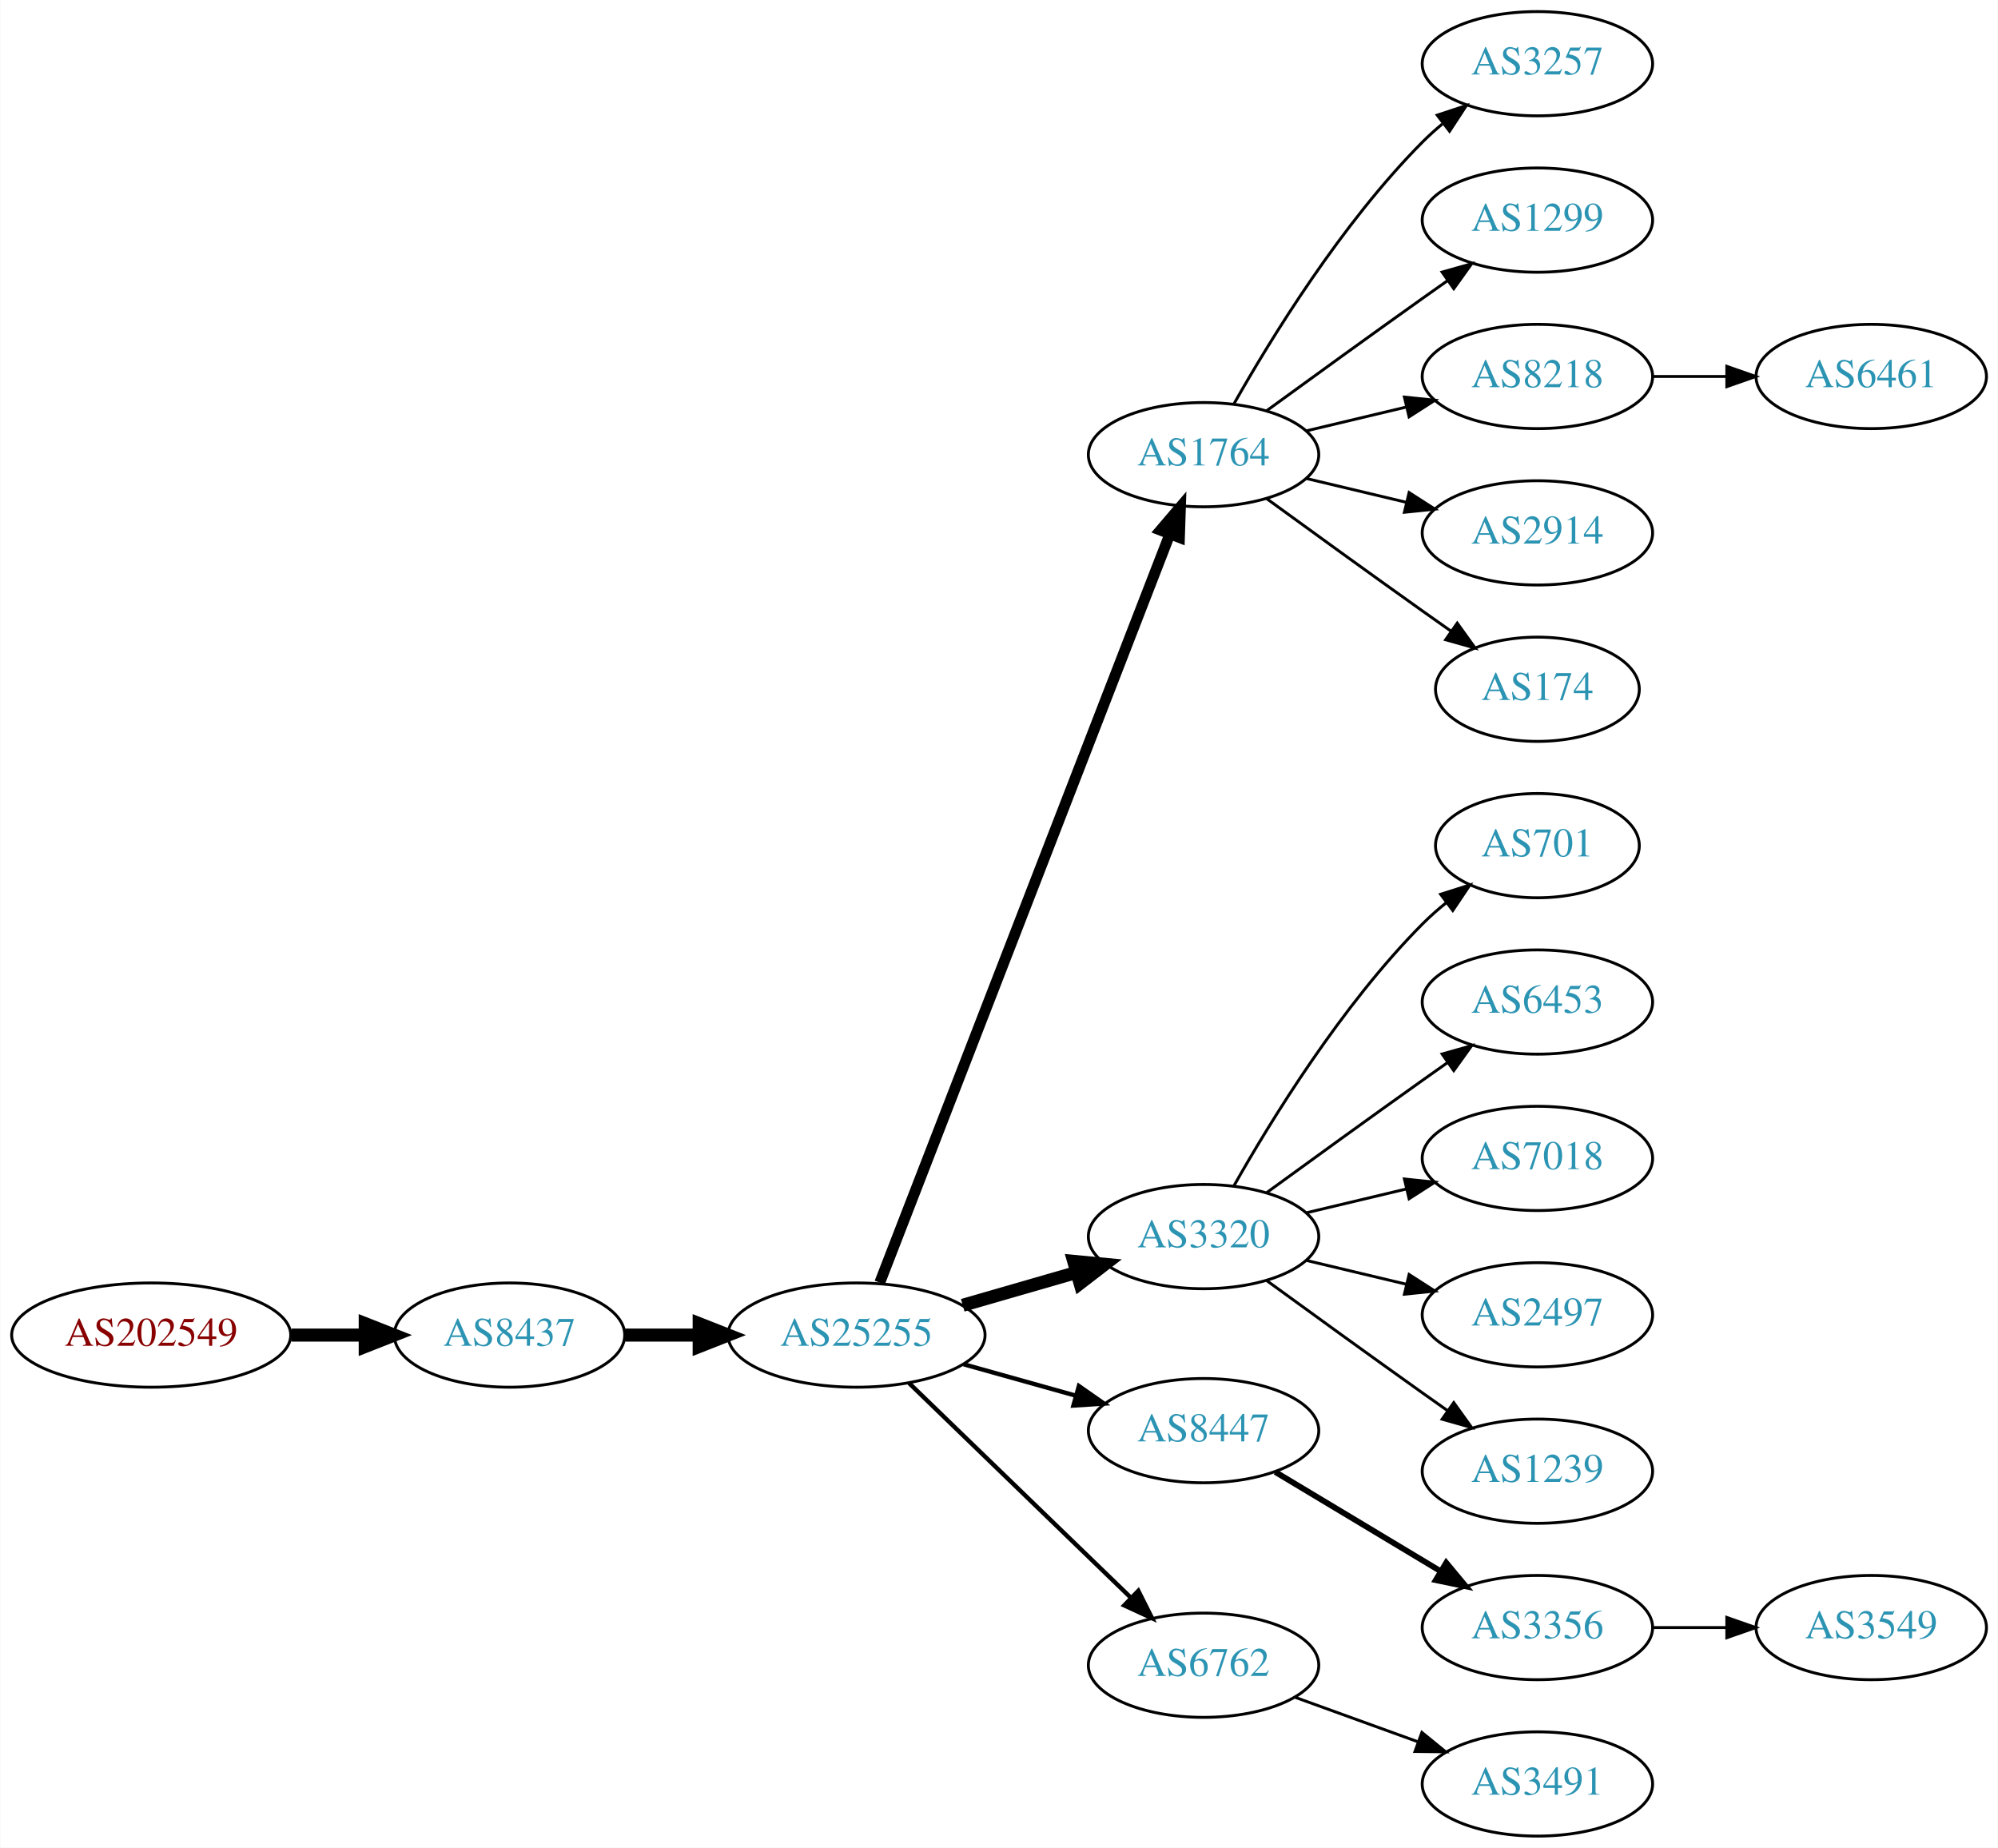
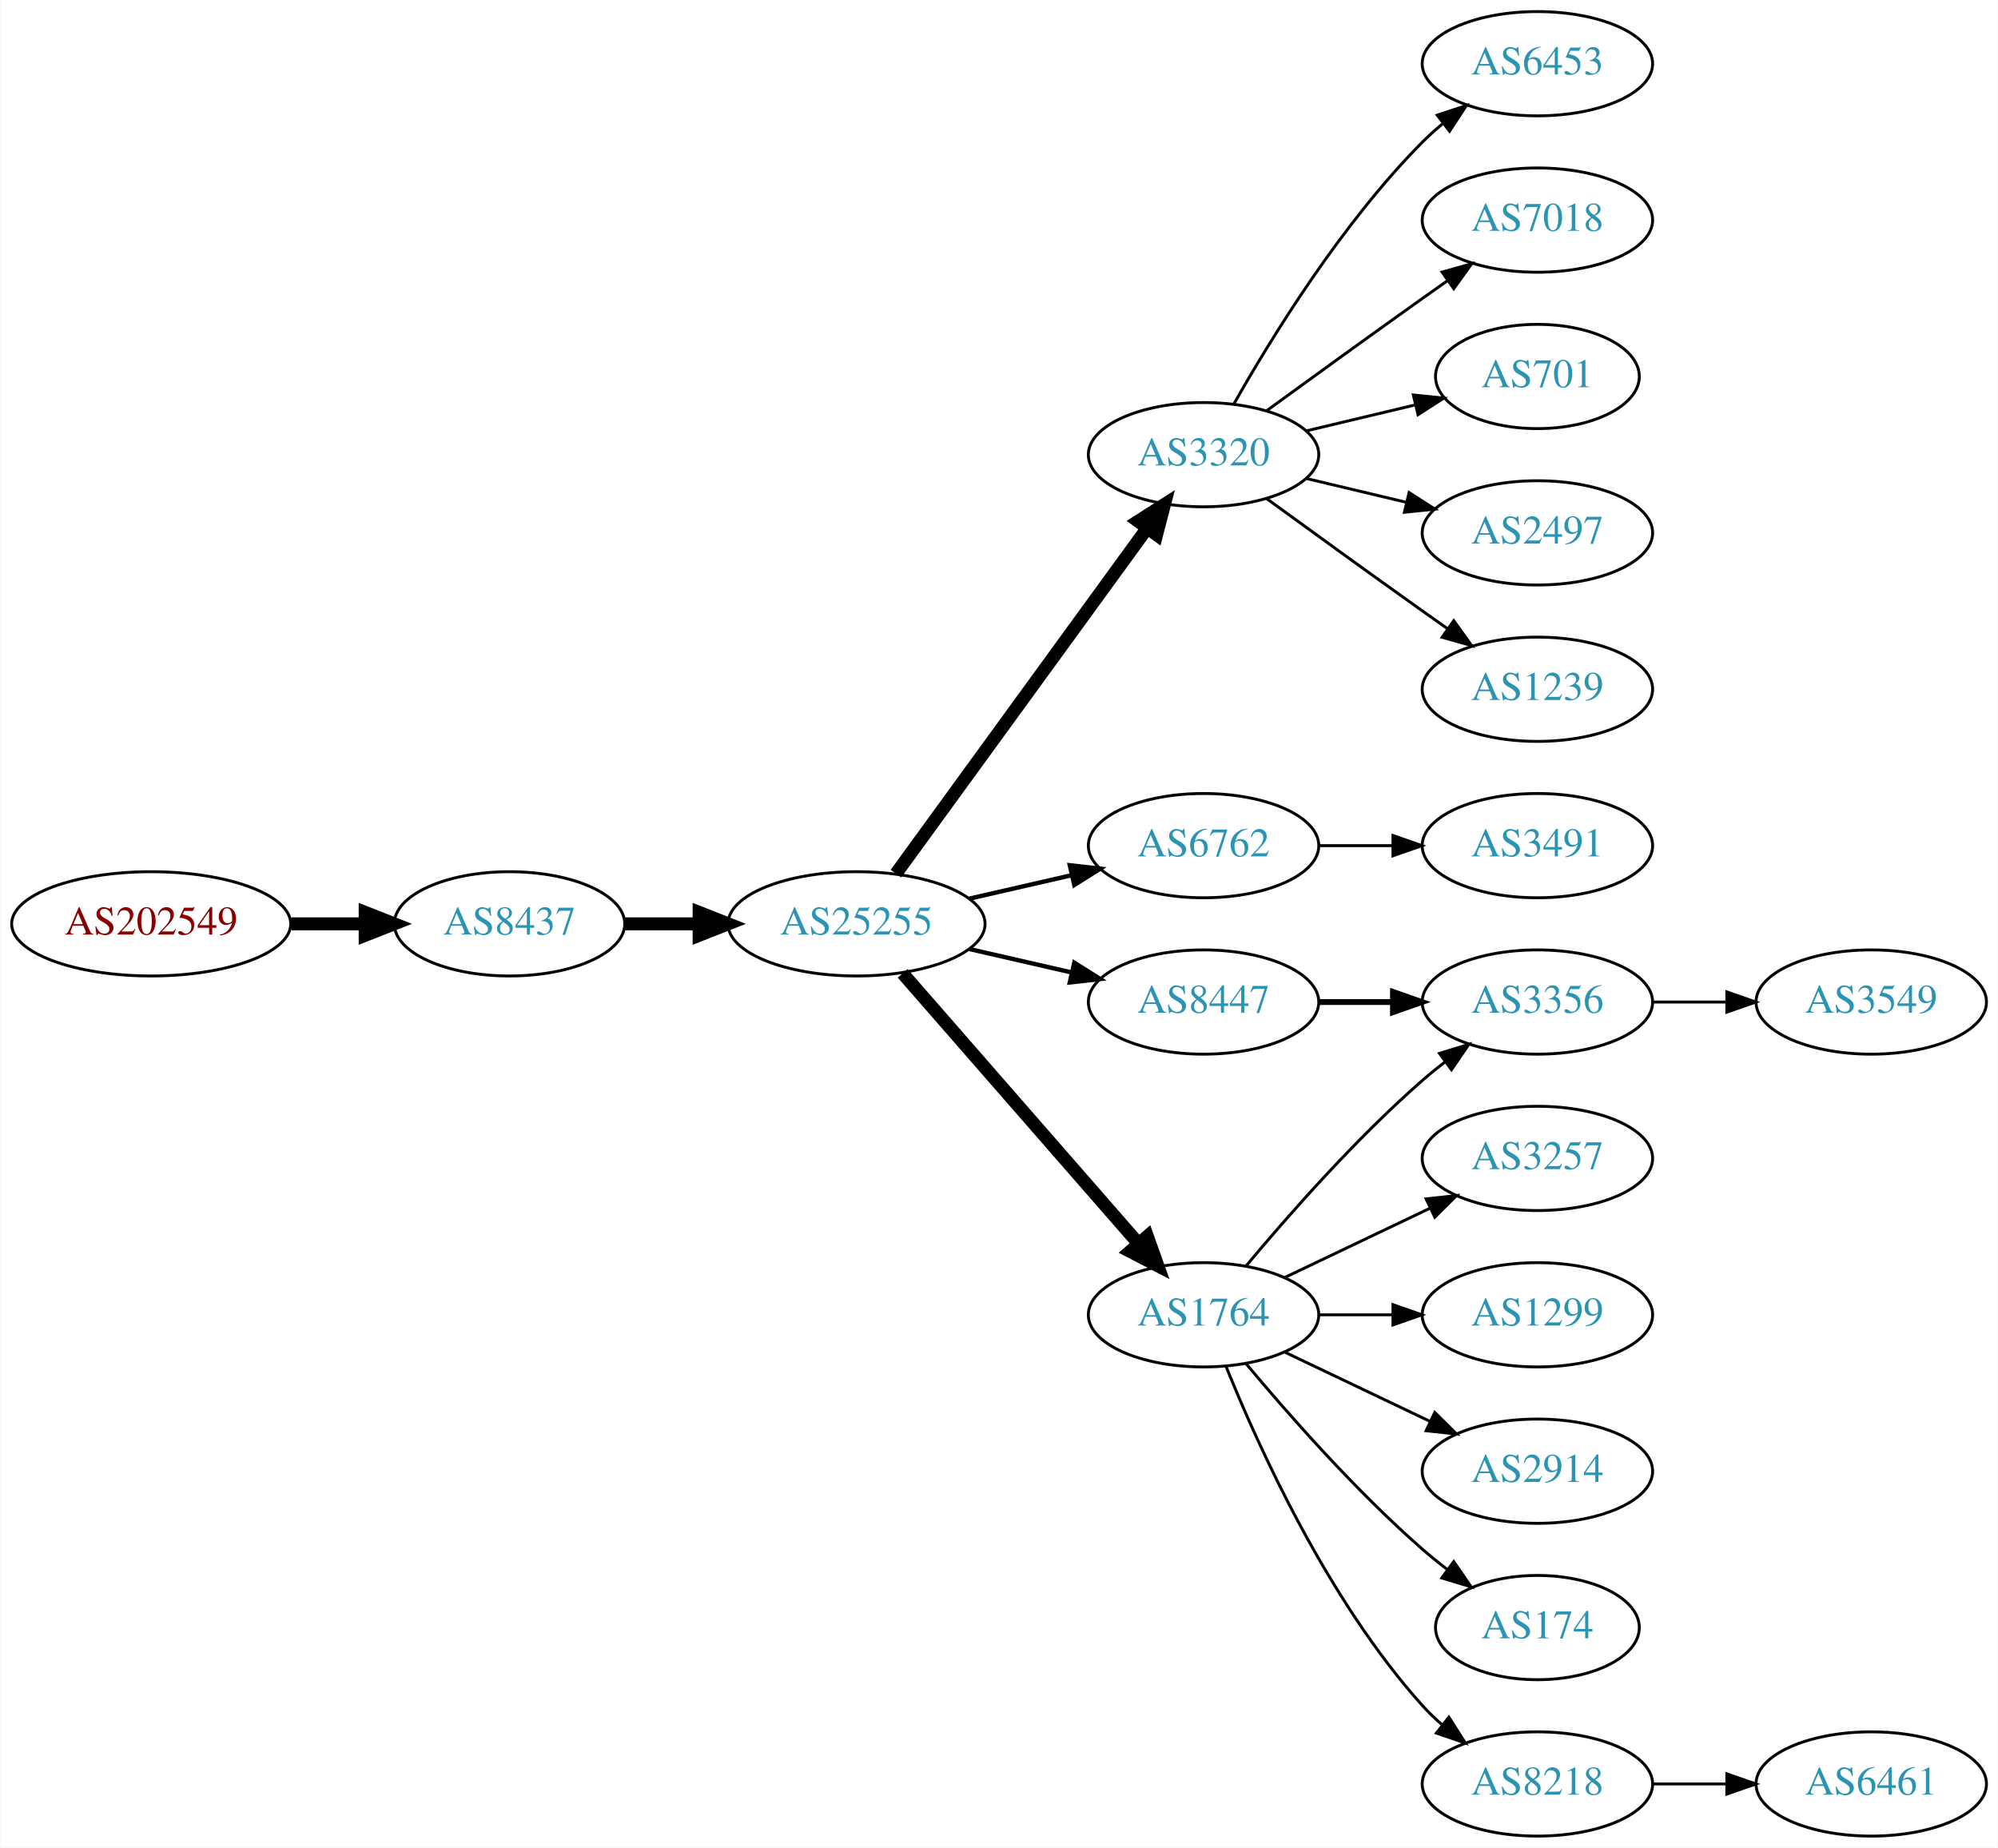
<svg xmlns="http://www.w3.org/2000/svg" xmlns:xlink="http://www.w3.org/1999/xlink" width="690pt" height="638pt" viewBox="0.00 0.00 689.76 638.00">
  <g id="graph0" class="graph" transform="scale(1 1) rotate(0) translate(4 634)">
    <polygon fill="white" stroke="none" points="-4,4 -4,-634 685.755,-634 685.755,4 -4,4" />
    <g id="node1" class="node">
      <g id="a_node1">
        <a xlink:href="/asn/202549" xlink:title="AS202549 ~ Sattler AG [AT]">
-           <ellipse fill="#ffffff" stroke="black" cx="48.096" cy="-173" rx="48.192" ry="18" />
-           <text text-anchor="middle" x="48.096" y="-169.3" font-family="Times,serif" font-size="14.00" fill="#880000">AS202549</text>
+           <ellipse fill="#ffffff" stroke="black" cx="48.096" cy="-315" rx="48.192" ry="18" />
+           <text text-anchor="middle" x="48.096" y="-311.3" font-family="Times,serif" font-size="14.00" fill="#880000">AS202549</text>
        </a>
      </g>
    </g>
    <g id="node2" class="node">
      <g id="a_node2">
        <a xlink:href="/asn/8437" xlink:title="AS8437 ~ Hutchison Drei Austria GmbH [AT]">
-           <ellipse fill="#ffffff" stroke="black" cx="171.838" cy="-173" rx="39.794" ry="18" />
-           <text text-anchor="middle" x="171.838" y="-169.3" font-family="Times,serif" font-size="14.00" fill="#2c94b3">AS8437</text>
+           <ellipse fill="#ffffff" stroke="black" cx="171.838" cy="-315" rx="39.794" ry="18" />
+           <text text-anchor="middle" x="171.838" y="-311.3" font-family="Times,serif" font-size="14.00" fill="#2c94b3">AS8437</text>
        </a>
      </g>
    </g>
    <g id="edge1" class="edge">
-       <path fill="none" stroke="black" stroke-width="4.5" d="M96.513,-173C104.867,-173 113.577,-173 121.969,-173" />
-       <polygon fill="black" stroke="black" stroke-width="4.5" points="122.004,-176.938 132.004,-173 122.004,-169.063 122.004,-176.938" />
+       <path fill="none" stroke="black" stroke-width="4.5" d="M96.513,-315C104.867,-315 113.577,-315 121.969,-315" />
+       <polygon fill="black" stroke="black" stroke-width="4.5" points="122.004,-318.938 132.004,-315 122.004,-311.063 122.004,-318.938" />
    </g>
    <g id="node3" class="node">
      <g id="a_node3">
        <a xlink:href="/asn/25255" xlink:title="AS25255 ~ ==&gt; TELE2 AUSTRIA &lt;== [AT]">
-           <ellipse fill="#ffffff" stroke="black" cx="291.681" cy="-173" rx="44.393" ry="18" />
-           <text text-anchor="middle" x="291.681" y="-169.3" font-family="Times,serif" font-size="14.00" fill="#2c94b3">AS25255</text>
+           <ellipse fill="#ffffff" stroke="black" cx="291.681" cy="-315" rx="44.393" ry="18" />
+           <text text-anchor="middle" x="291.681" y="-311.3" font-family="Times,serif" font-size="14.00" fill="#2c94b3">AS25255</text>
        </a>
      </g>
    </g>
    <g id="edge2" class="edge">
-       <path fill="none" stroke="black" stroke-width="4.5" d="M211.751,-173C219.853,-173 228.528,-173 237.055,-173" />
-       <polygon fill="black" stroke="black" stroke-width="4.5" points="237.332,-176.938 247.332,-173 237.332,-169.063 237.332,-176.938" />
+       <path fill="none" stroke="black" stroke-width="4.5" d="M211.751,-315C219.853,-315 228.528,-315 237.055,-315" />
+       <polygon fill="black" stroke="black" stroke-width="4.5" points="237.332,-318.938 247.332,-315 237.332,-311.063 237.332,-318.938" />
    </g>
    <g id="node4" class="node">
      <g id="a_node4">
-         <a xlink:href="/asn/1764" xlink:title="AS1764 ~ NEXTLAYER-AS [AT]">
-           <ellipse fill="#ffffff" stroke="black" cx="411.523" cy="-477" rx="39.794" ry="18" />
-           <text text-anchor="middle" x="411.523" y="-473.3" font-family="Times,serif" font-size="14.00" fill="#2c94b3">AS1764</text>
+         <a xlink:href="/asn/8447" xlink:title="AS8447 ~ A1 Telekom Austria AG [AT]">
+           <ellipse fill="#ffffff" stroke="black" cx="411.523" cy="-288" rx="39.794" ry="18" />
+           <text text-anchor="middle" x="411.523" y="-284.3" font-family="Times,serif" font-size="14.00" fill="#2c94b3">AS8447</text>
        </a>
      </g>
    </g>
    <g id="edge3" class="edge">
-       <path fill="none" stroke="black" stroke-width="3.75" d="M299.699,-191.106C319.553,-242.324 376.208,-388.477 399.902,-449.602" />
-       <polygon fill="black" stroke="black" stroke-width="3.75" points="396.663,-450.93 403.541,-458.989 403.19,-448.4 396.663,-450.93" />
+       <path fill="none" stroke="black" stroke-width="1.5" d="M330.615,-306.308C341.856,-303.733 354.269,-300.889 365.892,-298.226" />
+       <polygon fill="black" stroke="black" stroke-width="1.5" points="366.888,-301.588 375.853,-295.943 365.324,-294.765 366.888,-301.588" />
    </g>
    <g id="node5" class="node">
      <g id="a_node5">
        <a xlink:href="/asn/3320" xlink:title="AS3320 ~ DTAG [DE]">
-           <ellipse fill="#ffffff" stroke="black" cx="411.523" cy="-207" rx="39.794" ry="18" />
-           <text text-anchor="middle" x="411.523" y="-203.3" font-family="Times,serif" font-size="14.00" fill="#2c94b3">AS3320</text>
+           <ellipse fill="#ffffff" stroke="black" cx="411.523" cy="-477" rx="39.794" ry="18" />
+           <text text-anchor="middle" x="411.523" y="-473.3" font-family="Times,serif" font-size="14.00" fill="#2c94b3">AS3320</text>
        </a>
      </g>
    </g>
    <g id="edge4" class="edge">
-       <path fill="none" stroke="black" stroke-width="4.5" d="M328.357,-183.293C340.773,-186.876 354.829,-190.931 367.759,-194.662" />
-       <polygon fill="black" stroke="black" stroke-width="4.5" points="366.683,-198.449 377.383,-197.438 368.866,-190.883 366.683,-198.449" />
+       <path fill="none" stroke="black" stroke-width="4.5" d="M305.292,-332.337C326.113,-360.96 367.775,-418.233 391.964,-451.486" />
+       <polygon fill="black" stroke="black" stroke-width="4.5" points="388.936,-454.017 398.003,-459.788 395.304,-449.385 388.936,-454.017" />
    </g>
    <g id="node6" class="node">
      <g id="a_node6">
-         <a xlink:href="/asn/8447" xlink:title="AS8447 ~ A1 Telekom Austria AG [AT]">
-           <ellipse fill="#ffffff" stroke="black" cx="411.523" cy="-140" rx="39.794" ry="18" />
-           <text text-anchor="middle" x="411.523" y="-136.3" font-family="Times,serif" font-size="14.00" fill="#2c94b3">AS8447</text>
+         <a xlink:href="/asn/6762" xlink:title="AS6762 ~ TELECOM ITALIA SPARKLE S.p.A. [IT]">
+           <ellipse fill="#ffffff" stroke="black" cx="411.523" cy="-342" rx="39.794" ry="18" />
+           <text text-anchor="middle" x="411.523" y="-338.3" font-family="Times,serif" font-size="14.00" fill="#2c94b3">AS6762</text>
        </a>
      </g>
    </g>
    <g id="edge5" class="edge">
-       <path fill="none" stroke="black" stroke-width="1.5" d="M328.677,-162.92C340.855,-159.51 354.579,-155.666 367.261,-152.115" />
-       <polygon fill="black" stroke="black" stroke-width="1.5" points="368.472,-155.41 377.158,-149.343 366.584,-148.67 368.472,-155.41" />
+       <path fill="none" stroke="black" stroke-width="1.5" d="M330.615,-323.692C341.856,-326.267 354.269,-329.111 365.892,-331.774" />
+       <polygon fill="black" stroke="black" stroke-width="1.5" points="365.324,-335.235 375.853,-334.057 366.888,-328.412 365.324,-335.235" />
    </g>
    <g id="node7" class="node">
      <g id="a_node7">
-         <a xlink:href="/asn/6762" xlink:title="AS6762 ~ TELECOM ITALIA SPARKLE S.p.A. [IT]">
-           <ellipse fill="#ffffff" stroke="black" cx="411.523" cy="-59" rx="39.794" ry="18" />
-           <text text-anchor="middle" x="411.523" y="-55.3" font-family="Times,serif" font-size="14.00" fill="#2c94b3">AS6762</text>
+         <a xlink:href="/asn/1764" xlink:title="AS1764 ~ NEXTLAYER-AS [AT]">
+           <ellipse fill="#ffffff" stroke="black" cx="411.523" cy="-180" rx="39.794" ry="18" />
+           <text text-anchor="middle" x="411.523" y="-176.3" font-family="Times,serif" font-size="14.00" fill="#2c94b3">AS1764</text>
        </a>
      </g>
    </g>
    <g id="edge6" class="edge">
-       <path fill="none" stroke="black" stroke-width="1.5" d="M309.816,-156.423C330.004,-136.894 363.674,-104.321 386.47,-82.269" />
-       <polygon fill="black" stroke="black" stroke-width="1.5" points="388.995,-84.696 393.749,-75.228 384.128,-79.665 388.995,-84.696" />
+       <path fill="none" stroke="black" stroke-width="4.5" d="M307.605,-297.902C328.148,-274.369 365.267,-231.845 388.864,-204.813" />
+       <polygon fill="black" stroke="black" stroke-width="4.5" points="392.11,-207.082 395.719,-196.959 386.177,-201.903 392.11,-207.082" />
    </g>
    <g id="node8" class="node">
      <g id="a_node8">
-         <a xlink:href="/asn/3257" xlink:title="AS3257 ~ GTT [DE]">
+         <a xlink:href="/asn/3356" xlink:title="AS3356 ~ Level 3 Parent, LLC [US]">
+           <ellipse fill="#ffffff" stroke="black" cx="526.816" cy="-288" rx="39.794" ry="18" />
+           <text text-anchor="middle" x="526.816" y="-284.3" font-family="Times,serif" font-size="14.00" fill="#2c94b3">AS3356</text>
+         </a>
+       </g>
+     </g>
+     <g id="edge7" class="edge">
+       <path fill="none" stroke="black" stroke-width="2" d="M451.195,-288C459.398,-288 468.162,-288 476.694,-288" />
+       <polygon fill="black" stroke="black" stroke-width="2" points="476.934,-291.5 486.934,-288 476.933,-284.5 476.934,-291.5" />
+     </g>
+     <g id="node9" class="node">
+       <g id="a_node9">
+         <a xlink:href="/asn/701" xlink:title="AS701 ~ UUNET [US]">
+           <ellipse fill="#ffffff" stroke="black" cx="526.816" cy="-504" rx="35.194" ry="18" />
+           <text text-anchor="middle" x="526.816" y="-500.3" font-family="Times,serif" font-size="14.00" fill="#2c94b3">AS701</text>
+         </a>
+       </g>
+     </g>
+     <g id="edge8" class="edge">
+       <path fill="none" stroke="black" d="M447.13,-485.248C458.925,-488.058 472.229,-491.229 484.497,-494.153" />
+       <polygon fill="black" stroke="black" points="483.963,-497.624 494.502,-496.537 485.586,-490.814 483.963,-497.624" />
+     </g>
+     <g id="node10" class="node">
+       <g id="a_node10">
+         <a xlink:href="/asn/2497" xlink:title="AS2497 ~ Internet Initiative Japan Inc. [JP]">
+           <ellipse fill="#ffffff" stroke="black" cx="526.816" cy="-450" rx="39.794" ry="18" />
+           <text text-anchor="middle" x="526.816" y="-446.3" font-family="Times,serif" font-size="14.00" fill="#2c94b3">AS2497</text>
+         </a>
+       </g>
+     </g>
+     <g id="edge9" class="edge">
+       <path fill="none" stroke="black" d="M447.13,-468.752C458.002,-466.162 470.156,-463.265 481.598,-460.538" />
+       <polygon fill="black" stroke="black" points="482.505,-463.92 491.421,-458.197 480.882,-457.111 482.505,-463.92" />
+     </g>
+     <g id="node11" class="node">
+       <g id="a_node11">
+         <a xlink:href="/asn/1239" xlink:title="AS1239 ~ Sprint [US]">
+           <ellipse fill="#ffffff" stroke="black" cx="526.816" cy="-396" rx="39.794" ry="18" />
+           <text text-anchor="middle" x="526.816" y="-392.3" font-family="Times,serif" font-size="14.00" fill="#2c94b3">AS1239</text>
+         </a>
+       </g>
+     </g>
+     <g id="edge10" class="edge">
+       <path fill="none" stroke="black" d="M433.371,-461.778C448.305,-450.909 468.919,-435.975 487.17,-423 489.99,-420.995 492.933,-418.915 495.881,-416.841" />
+       <polygon fill="black" stroke="black" points="497.927,-419.681 504.106,-411.074 493.908,-413.95 497.927,-419.681" />
+     </g>
+     <g id="node12" class="node">
+       <g id="a_node12">
+         <a xlink:href="/asn/6453" xlink:title="AS6453 ~ TATA COMMUNICATIONS (AMERICA) INC [US]">
          <ellipse fill="#ffffff" stroke="black" cx="526.816" cy="-612" rx="39.794" ry="18" />
-           <text text-anchor="middle" x="526.816" y="-608.3" font-family="Times,serif" font-size="14.00" fill="#2c94b3">AS3257</text>
-         </a>
-       </g>
-     </g>
-     <g id="edge7" class="edge">
+           <text text-anchor="middle" x="526.816" y="-608.3" font-family="Times,serif" font-size="14.00" fill="#2c94b3">AS6453</text>
+         </a>
+       </g>
+     </g>
+     <g id="edge11" class="edge">
      <path fill="none" stroke="black" d="M421.983,-494.49C434.765,-517.096 459.197,-556.886 487.17,-585 489.28,-587.121 491.576,-589.188 493.962,-591.171" />
      <polygon fill="black" stroke="black" points="492.214,-594.242 502.277,-597.556 496.477,-588.69 492.214,-594.242" />
    </g>
-     <g id="node9" class="node">
-       <g id="a_node9">
-         <a xlink:href="/asn/1299" xlink:title="AS1299 ~ Telia Carrier [EU]">
+     <g id="node13" class="node">
+       <g id="a_node13">
+         <a xlink:href="/asn/7018" xlink:title="AS7018 ~ AT&amp;T Services, Inc. [US]">
          <ellipse fill="#ffffff" stroke="black" cx="526.816" cy="-558" rx="39.794" ry="18" />
-           <text text-anchor="middle" x="526.816" y="-554.3" font-family="Times,serif" font-size="14.00" fill="#2c94b3">AS1299</text>
-         </a>
-       </g>
-     </g>
-     <g id="edge8" class="edge">
+           <text text-anchor="middle" x="526.816" y="-554.3" font-family="Times,serif" font-size="14.00" fill="#2c94b3">AS7018</text>
+         </a>
+       </g>
+     </g>
+     <g id="edge12" class="edge">
      <path fill="none" stroke="black" d="M433.371,-492.222C448.305,-503.091 468.919,-518.025 487.17,-531 489.99,-533.005 492.933,-535.085 495.881,-537.159" />
      <polygon fill="black" stroke="black" points="493.908,-540.05 504.106,-542.926 497.927,-534.319 493.908,-540.05" />
    </g>
-     <g id="node10" class="node">
-       <g id="a_node10">
-         <a xlink:href="/asn/8218" xlink:title="AS8218 ~ legacy Neotelecoms [FR]">
-           <ellipse fill="#ffffff" stroke="black" cx="526.816" cy="-504" rx="39.794" ry="18" />
-           <text text-anchor="middle" x="526.816" y="-500.3" font-family="Times,serif" font-size="14.00" fill="#2c94b3">AS8218</text>
-         </a>
-       </g>
-     </g>
-     <g id="edge9" class="edge">
-       <path fill="none" stroke="black" d="M447.13,-485.248C458.002,-487.838 470.156,-490.735 481.598,-493.462" />
-       <polygon fill="black" stroke="black" points="480.882,-496.889 491.421,-495.803 482.505,-490.08 480.882,-496.889" />
-     </g>
-     <g id="node11" class="node">
-       <g id="a_node11">
-         <a xlink:href="/asn/2914" xlink:title="AS2914 ~ NTT America, Inc. [US]">
-           <ellipse fill="#ffffff" stroke="black" cx="526.816" cy="-450" rx="39.794" ry="18" />
-           <text text-anchor="middle" x="526.816" y="-446.3" font-family="Times,serif" font-size="14.00" fill="#2c94b3">AS2914</text>
-         </a>
-       </g>
-     </g>
-     <g id="edge10" class="edge">
-       <path fill="none" stroke="black" d="M447.13,-468.752C458.002,-466.162 470.156,-463.265 481.598,-460.538" />
-       <polygon fill="black" stroke="black" points="482.505,-463.92 491.421,-458.197 480.882,-457.111 482.505,-463.92" />
-     </g>
-     <g id="node12" class="node">
-       <g id="a_node12">
-         <a xlink:href="/asn/174" xlink:title="AS174 ~ Cogent Communications [US]">
-           <ellipse fill="#ffffff" stroke="black" cx="526.816" cy="-396" rx="35.194" ry="18" />
-           <text text-anchor="middle" x="526.816" y="-392.3" font-family="Times,serif" font-size="14.00" fill="#2c94b3">AS174</text>
-         </a>
-       </g>
-     </g>
-     <g id="edge11" class="edge">
-       <path fill="none" stroke="black" d="M433.371,-461.778C448.305,-450.909 468.919,-435.975 487.17,-423 490.38,-420.718 493.749,-418.339 497.103,-415.982" />
-       <polygon fill="black" stroke="black" points="499.132,-418.834 505.314,-410.23 495.116,-413.101 499.132,-418.834" />
-     </g>
-     <g id="node13" class="node">
-       <g id="a_node13">
-         <a xlink:href="/asn/701" xlink:title="AS701 ~ UUNET [US]">
-           <ellipse fill="#ffffff" stroke="black" cx="526.816" cy="-342" rx="35.194" ry="18" />
-           <text text-anchor="middle" x="526.816" y="-338.3" font-family="Times,serif" font-size="14.00" fill="#2c94b3">AS701</text>
-         </a>
-       </g>
-     </g>
-     <g id="edge12" class="edge">
-       <path fill="none" stroke="black" d="M421.983,-224.49C434.765,-247.096 459.197,-286.886 487.17,-315 489.67,-317.513 492.43,-319.949 495.292,-322.261" />
-       <polygon fill="black" stroke="black" points="493.39,-325.21 503.489,-328.413 497.592,-319.611 493.39,-325.21" />
-     </g>
    <g id="node14" class="node">
      <g id="a_node14">
-         <a xlink:href="/asn/6453" xlink:title="AS6453 ~ TATA COMMUNICATIONS (AMERICA) INC [US]">
-           <ellipse fill="#ffffff" stroke="black" cx="526.816" cy="-288" rx="39.794" ry="18" />
-           <text text-anchor="middle" x="526.816" y="-284.3" font-family="Times,serif" font-size="14.00" fill="#2c94b3">AS6453</text>
+         <a xlink:href="/asn/3491" xlink:title="AS3491 ~ PCCW Global, Inc. [US]">
+           <ellipse fill="#ffffff" stroke="black" cx="526.816" cy="-342" rx="39.794" ry="18" />
+           <text text-anchor="middle" x="526.816" y="-338.3" font-family="Times,serif" font-size="14.00" fill="#2c94b3">AS3491</text>
        </a>
      </g>
    </g>
    <g id="edge13" class="edge">
-       <path fill="none" stroke="black" d="M433.371,-222.222C448.305,-233.091 468.919,-248.025 487.17,-261 489.99,-263.005 492.933,-265.085 495.881,-267.159" />
-       <polygon fill="black" stroke="black" points="493.908,-270.05 504.106,-272.926 497.927,-264.319 493.908,-270.05" />
+       <path fill="none" stroke="black" d="M451.195,-342C459.398,-342 468.162,-342 476.694,-342" />
+       <polygon fill="black" stroke="black" points="476.934,-345.5 486.934,-342 476.933,-338.5 476.934,-345.5" />
+     </g>
+     <g id="edge17" class="edge">
+       <path fill="none" stroke="black" d="M426.153,-196.817C440.436,-213.929 463.982,-240.745 487.17,-261 489.635,-263.154 492.274,-265.294 494.971,-267.372" />
+       <polygon fill="black" stroke="black" points="492.996,-270.264 503.125,-273.37 497.144,-264.625 492.996,-270.264" />
    </g>
    <g id="node15" class="node">
      <g id="a_node15">
-         <a xlink:href="/asn/7018" xlink:title="AS7018 ~ AT&amp;T Services, Inc. [US]">
-           <ellipse fill="#ffffff" stroke="black" cx="526.816" cy="-234" rx="39.794" ry="18" />
-           <text text-anchor="middle" x="526.816" y="-230.3" font-family="Times,serif" font-size="14.00" fill="#2c94b3">AS7018</text>
+         <a xlink:href="/asn/2914" xlink:title="AS2914 ~ NTT America, Inc. [US]">
+           <ellipse fill="#ffffff" stroke="black" cx="526.816" cy="-126" rx="39.794" ry="18" />
+           <text text-anchor="middle" x="526.816" y="-122.3" font-family="Times,serif" font-size="14.00" fill="#2c94b3">AS2914</text>
        </a>
      </g>
    </g>
    <g id="edge14" class="edge">
-       <path fill="none" stroke="black" d="M447.13,-215.248C458.002,-217.838 470.156,-220.735 481.598,-223.462" />
-       <polygon fill="black" stroke="black" points="480.882,-226.889 491.421,-225.803 482.505,-220.08 480.882,-226.889" />
+       <path fill="none" stroke="black" d="M439.66,-167.066C454.654,-159.919 473.475,-150.948 489.698,-143.215" />
+       <polygon fill="black" stroke="black" points="491.38,-146.291 498.901,-138.829 488.368,-139.972 491.38,-146.291" />
    </g>
    <g id="node16" class="node">
      <g id="a_node16">
-         <a xlink:href="/asn/2497" xlink:title="AS2497 ~ Internet Initiative Japan Inc. [JP]">
-           <ellipse fill="#ffffff" stroke="black" cx="526.816" cy="-180" rx="39.794" ry="18" />
-           <text text-anchor="middle" x="526.816" y="-176.3" font-family="Times,serif" font-size="14.00" fill="#2c94b3">AS2497</text>
+         <a xlink:href="/asn/174" xlink:title="AS174 ~ Cogent Communications [US]">
+           <ellipse fill="#ffffff" stroke="black" cx="526.816" cy="-72" rx="35.194" ry="18" />
+           <text text-anchor="middle" x="526.816" y="-68.3" font-family="Times,serif" font-size="14.00" fill="#2c94b3">AS174</text>
        </a>
      </g>
    </g>
    <g id="edge15" class="edge">
-       <path fill="none" stroke="black" d="M447.13,-198.752C458.002,-196.162 470.156,-193.265 481.598,-190.538" />
-       <polygon fill="black" stroke="black" points="482.505,-193.92 491.421,-188.197 480.882,-187.111 482.505,-193.92" />
+       <path fill="none" stroke="black" d="M426.153,-163.183C440.436,-146.071 463.982,-119.255 487.17,-99 489.839,-96.668 492.712,-94.352 495.642,-92.114" />
+       <polygon fill="black" stroke="black" points="497.92,-94.784 503.934,-86.061 493.793,-89.13 497.92,-94.784" />
    </g>
    <g id="node17" class="node">
      <g id="a_node17">
-         <a xlink:href="/asn/1239" xlink:title="AS1239 ~ Sprint [US]">
-           <ellipse fill="#ffffff" stroke="black" cx="526.816" cy="-126" rx="39.794" ry="18" />
-           <text text-anchor="middle" x="526.816" y="-122.3" font-family="Times,serif" font-size="14.00" fill="#2c94b3">AS1239</text>
+         <a xlink:href="/asn/8218" xlink:title="AS8218 ~ legacy Neotelecoms [FR]">
+           <ellipse fill="#ffffff" stroke="black" cx="526.816" cy="-18" rx="39.794" ry="18" />
+           <text text-anchor="middle" x="526.816" y="-14.3" font-family="Times,serif" font-size="14.00" fill="#2c94b3">AS8218</text>
        </a>
      </g>
    </g>
    <g id="edge16" class="edge">
-       <path fill="none" stroke="black" d="M433.371,-191.778C448.305,-180.909 468.919,-165.975 487.17,-153 489.99,-150.995 492.933,-148.915 495.881,-146.841" />
-       <polygon fill="black" stroke="black" points="497.927,-149.681 504.106,-141.074 493.908,-143.95 497.927,-149.681" />
+       <path fill="none" stroke="black" d="M419.271,-162.213C430.322,-134.757 454.375,-81.422 487.17,-45 489.172,-42.776 491.391,-40.637 493.723,-38.603" />
+       <polygon fill="black" stroke="black" points="496.254,-41.065 501.942,-32.127 491.921,-35.567 496.254,-41.065" />
    </g>
    <g id="node18" class="node">
      <g id="a_node18">
-         <a xlink:href="/asn/3356" xlink:title="AS3356 ~ Level 3 Parent, LLC [US]">
-           <ellipse fill="#ffffff" stroke="black" cx="526.816" cy="-72" rx="39.794" ry="18" />
-           <text text-anchor="middle" x="526.816" y="-68.3" font-family="Times,serif" font-size="14.00" fill="#2c94b3">AS3356</text>
-         </a>
-       </g>
-     </g>
-     <g id="edge17" class="edge">
-       <path fill="none" stroke="black" stroke-width="2" d="M436.273,-125.745C452.89,-115.771 475.286,-102.329 493.522,-91.383" />
-       <polygon fill="black" stroke="black" stroke-width="2" points="495.324,-94.384 502.097,-86.236 491.722,-88.382 495.324,-94.384" />
+         <a xlink:href="/asn/3257" xlink:title="AS3257 ~ GTT [DE]">
+           <ellipse fill="#ffffff" stroke="black" cx="526.816" cy="-234" rx="39.794" ry="18" />
+           <text text-anchor="middle" x="526.816" y="-230.3" font-family="Times,serif" font-size="14.00" fill="#2c94b3">AS3257</text>
+         </a>
+       </g>
+     </g>
+     <g id="edge18" class="edge">
+       <path fill="none" stroke="black" d="M439.66,-192.934C454.654,-200.081 473.475,-209.052 489.698,-216.785" />
+       <polygon fill="black" stroke="black" points="488.368,-220.028 498.901,-221.171 491.38,-213.709 488.368,-220.028" />
+     </g>
+     <g id="node19" class="node">
+       <g id="a_node19">
+         <a xlink:href="/asn/1299" xlink:title="AS1299 ~ Telia Carrier [EU]">
+           <ellipse fill="#ffffff" stroke="black" cx="526.816" cy="-180" rx="39.794" ry="18" />
+           <text text-anchor="middle" x="526.816" y="-176.3" font-family="Times,serif" font-size="14.00" fill="#2c94b3">AS1299</text>
+         </a>
+       </g>
+     </g>
+     <g id="edge19" class="edge">
+       <path fill="none" stroke="black" d="M451.195,-180C459.398,-180 468.162,-180 476.694,-180" />
+       <polygon fill="black" stroke="black" points="476.934,-183.5 486.934,-180 476.933,-176.5 476.934,-183.5" />
+     </g>
+     <g id="node20" class="node">
+       <g id="a_node20">
+         <a xlink:href="/asn/3549" xlink:title="AS3549 ~ Level 3 Parent, LLC [US]">
+           <ellipse fill="#ffffff" stroke="black" cx="642.109" cy="-288" rx="39.794" ry="18" />
+           <text text-anchor="middle" x="642.109" y="-284.3" font-family="Times,serif" font-size="14.00" fill="#2c94b3">AS3549</text>
+         </a>
+       </g>
+     </g>
+     <g id="edge20" class="edge">
+       <path fill="none" stroke="black" d="M566.488,-288C574.691,-288 583.455,-288 591.987,-288" />
+       <polygon fill="black" stroke="black" points="592.227,-291.5 602.226,-288 592.226,-284.5 592.227,-291.5" />
    </g>
    <g id="node21" class="node">
      <g id="a_node21">
-         <a xlink:href="/asn/3491" xlink:title="AS3491 ~ PCCW Global, Inc. [US]">
-           <ellipse fill="#ffffff" stroke="black" cx="526.816" cy="-18" rx="39.794" ry="18" />
-           <text text-anchor="middle" x="526.816" y="-14.3" font-family="Times,serif" font-size="14.00" fill="#2c94b3">AS3491</text>
-         </a>
-       </g>
-     </g>
-     <g id="edge20" class="edge">
-       <path fill="none" stroke="black" d="M443.182,-47.905C456.154,-43.21 471.448,-37.676 485.328,-32.652" />
-       <polygon fill="black" stroke="black" points="486.921,-35.798 495.133,-29.104 484.539,-29.216 486.921,-35.798" />
-     </g>
-     <g id="node20" class="node">
-       <g id="a_node20">
        <a xlink:href="/asn/6461" xlink:title="AS6461 ~ Zayo Bandwidth [US]">
-           <ellipse fill="#ffffff" stroke="black" cx="642.109" cy="-504" rx="39.794" ry="18" />
-           <text text-anchor="middle" x="642.109" y="-500.3" font-family="Times,serif" font-size="14.00" fill="#2c94b3">AS6461</text>
-         </a>
-       </g>
-     </g>
-     <g id="edge19" class="edge">
-       <path fill="none" stroke="black" d="M566.488,-504C574.691,-504 583.455,-504 591.987,-504" />
-       <polygon fill="black" stroke="black" points="592.227,-507.5 602.226,-504 592.226,-500.5 592.227,-507.5" />
-     </g>
-     <g id="node19" class="node">
-       <g id="a_node19">
-         <a xlink:href="/asn/3549" xlink:title="AS3549 ~ Level 3 Parent, LLC [US]">
-           <ellipse fill="#ffffff" stroke="black" cx="642.109" cy="-72" rx="39.794" ry="18" />
-           <text text-anchor="middle" x="642.109" y="-68.3" font-family="Times,serif" font-size="14.00" fill="#2c94b3">AS3549</text>
-         </a>
-       </g>
-     </g>
-     <g id="edge18" class="edge">
-       <path fill="none" stroke="black" d="M566.488,-72C574.691,-72 583.455,-72 591.987,-72" />
-       <polygon fill="black" stroke="black" points="592.227,-75.5 602.226,-72 592.226,-68.5 592.227,-75.5" />
+           <ellipse fill="#ffffff" stroke="black" cx="642.109" cy="-18" rx="39.794" ry="18" />
+           <text text-anchor="middle" x="642.109" y="-14.3" font-family="Times,serif" font-size="14.00" fill="#2c94b3">AS6461</text>
+         </a>
+       </g>
+     </g>
+     <g id="edge21" class="edge">
+       <path fill="none" stroke="black" d="M566.488,-18C574.691,-18 583.455,-18 591.987,-18" />
+       <polygon fill="black" stroke="black" points="592.227,-21.5 602.226,-18 592.226,-14.5 592.227,-21.5" />
    </g>
  </g>
</svg>
